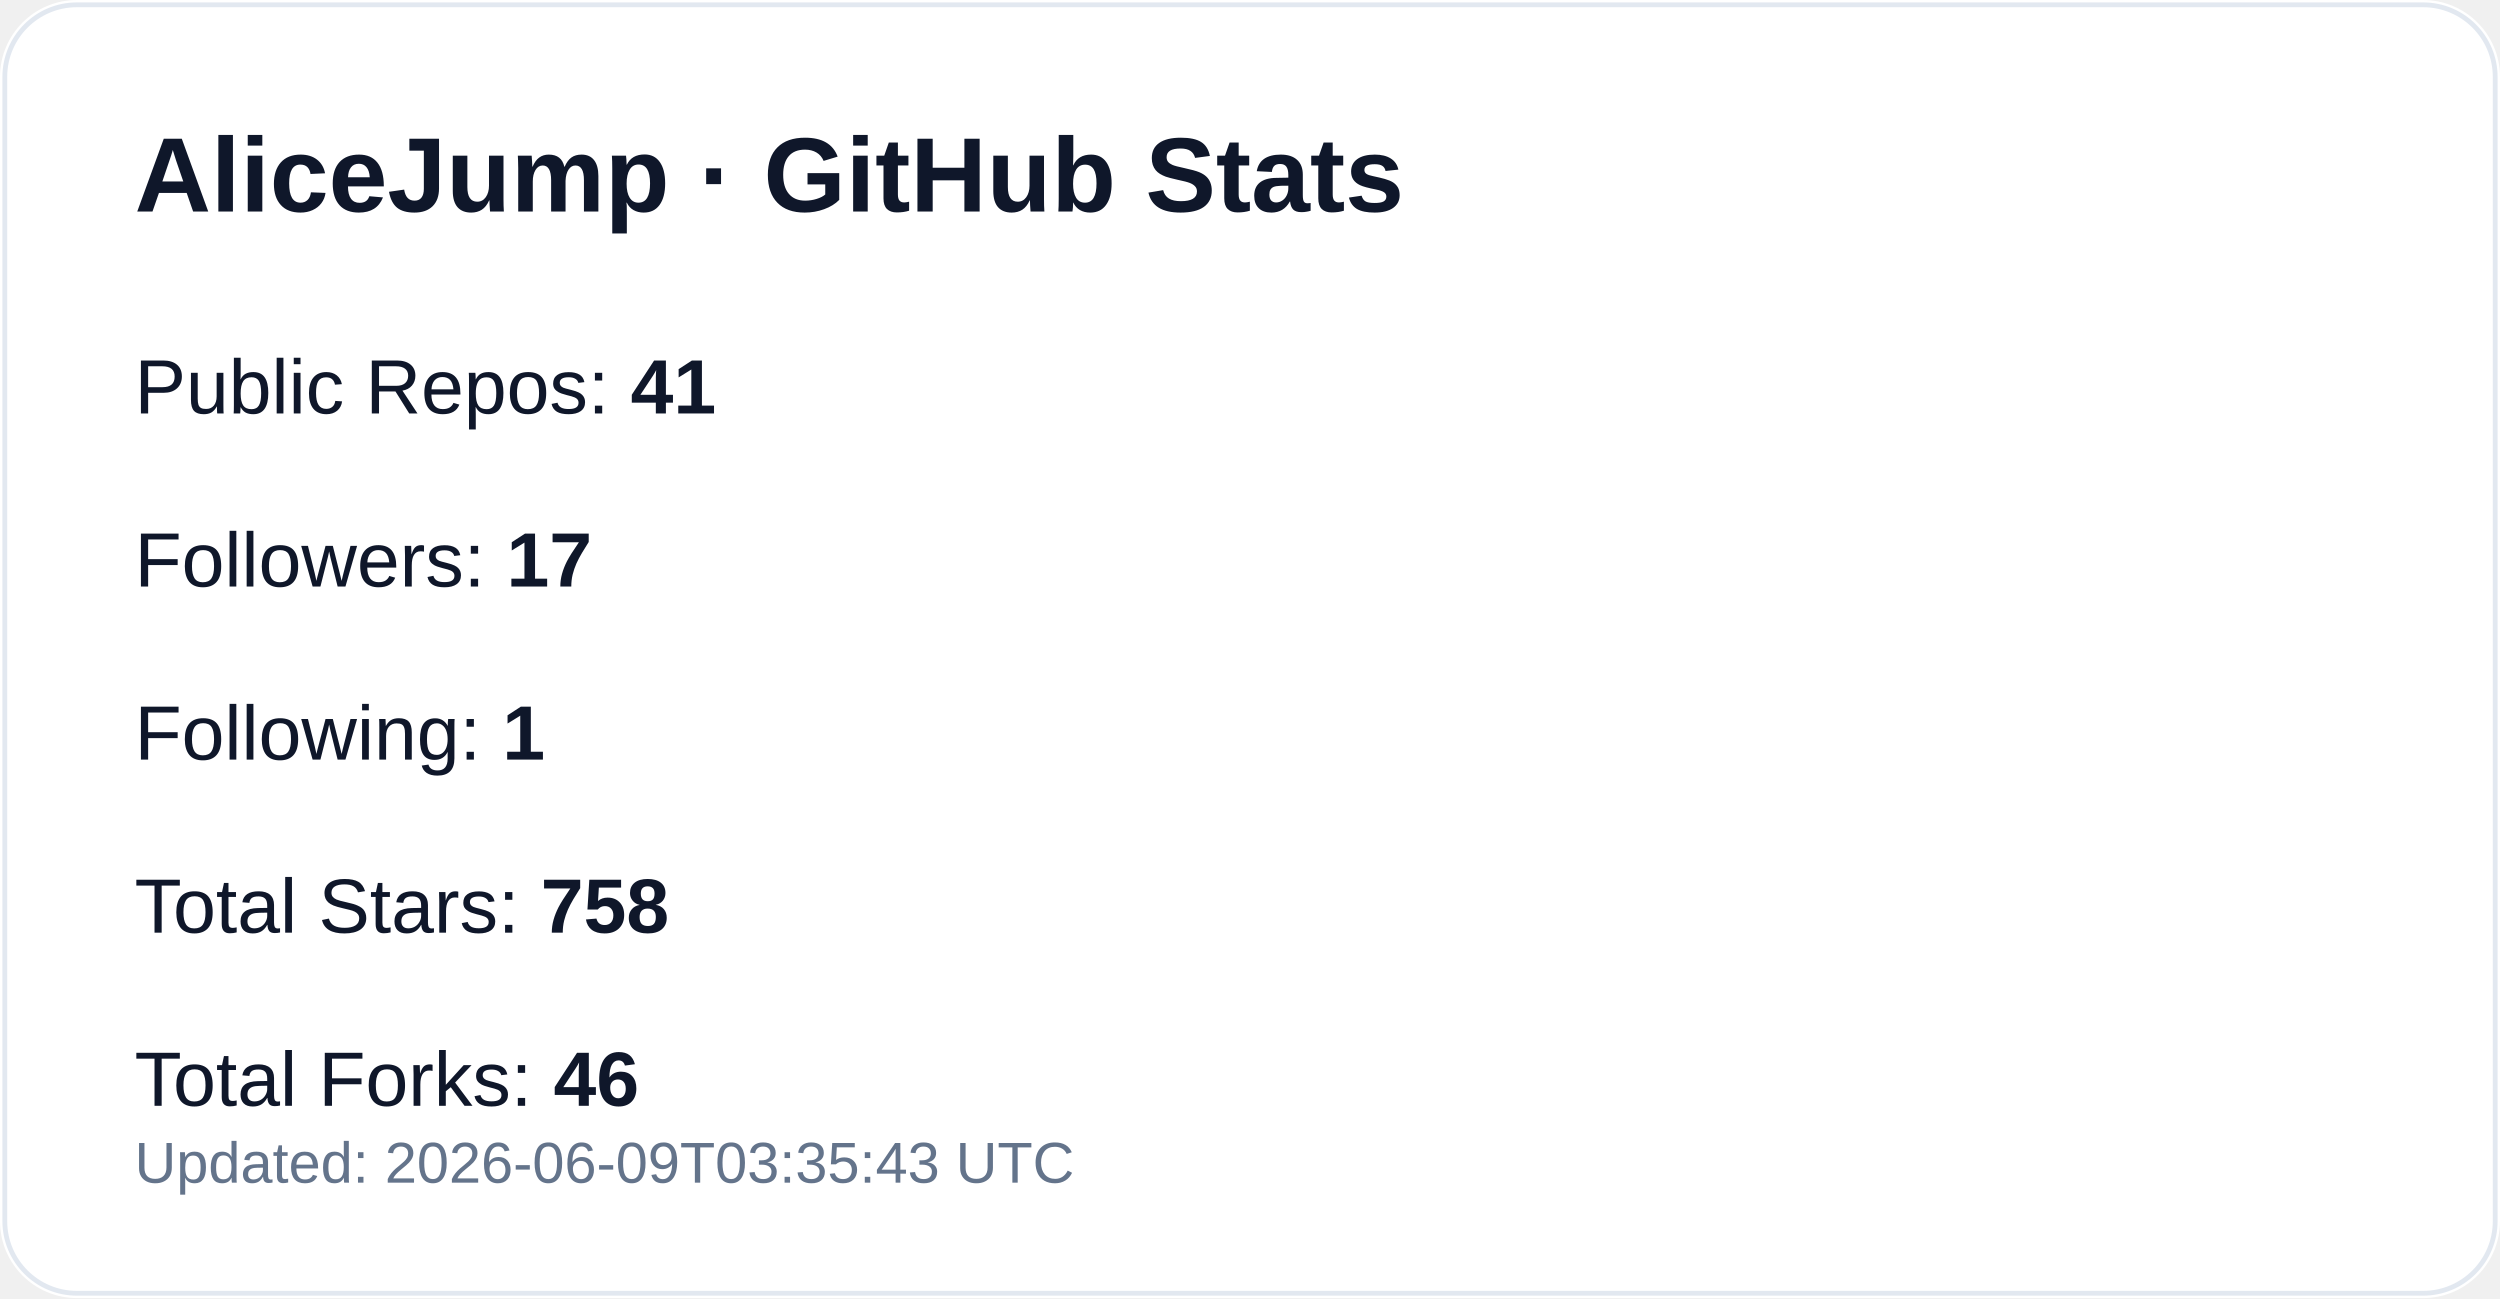
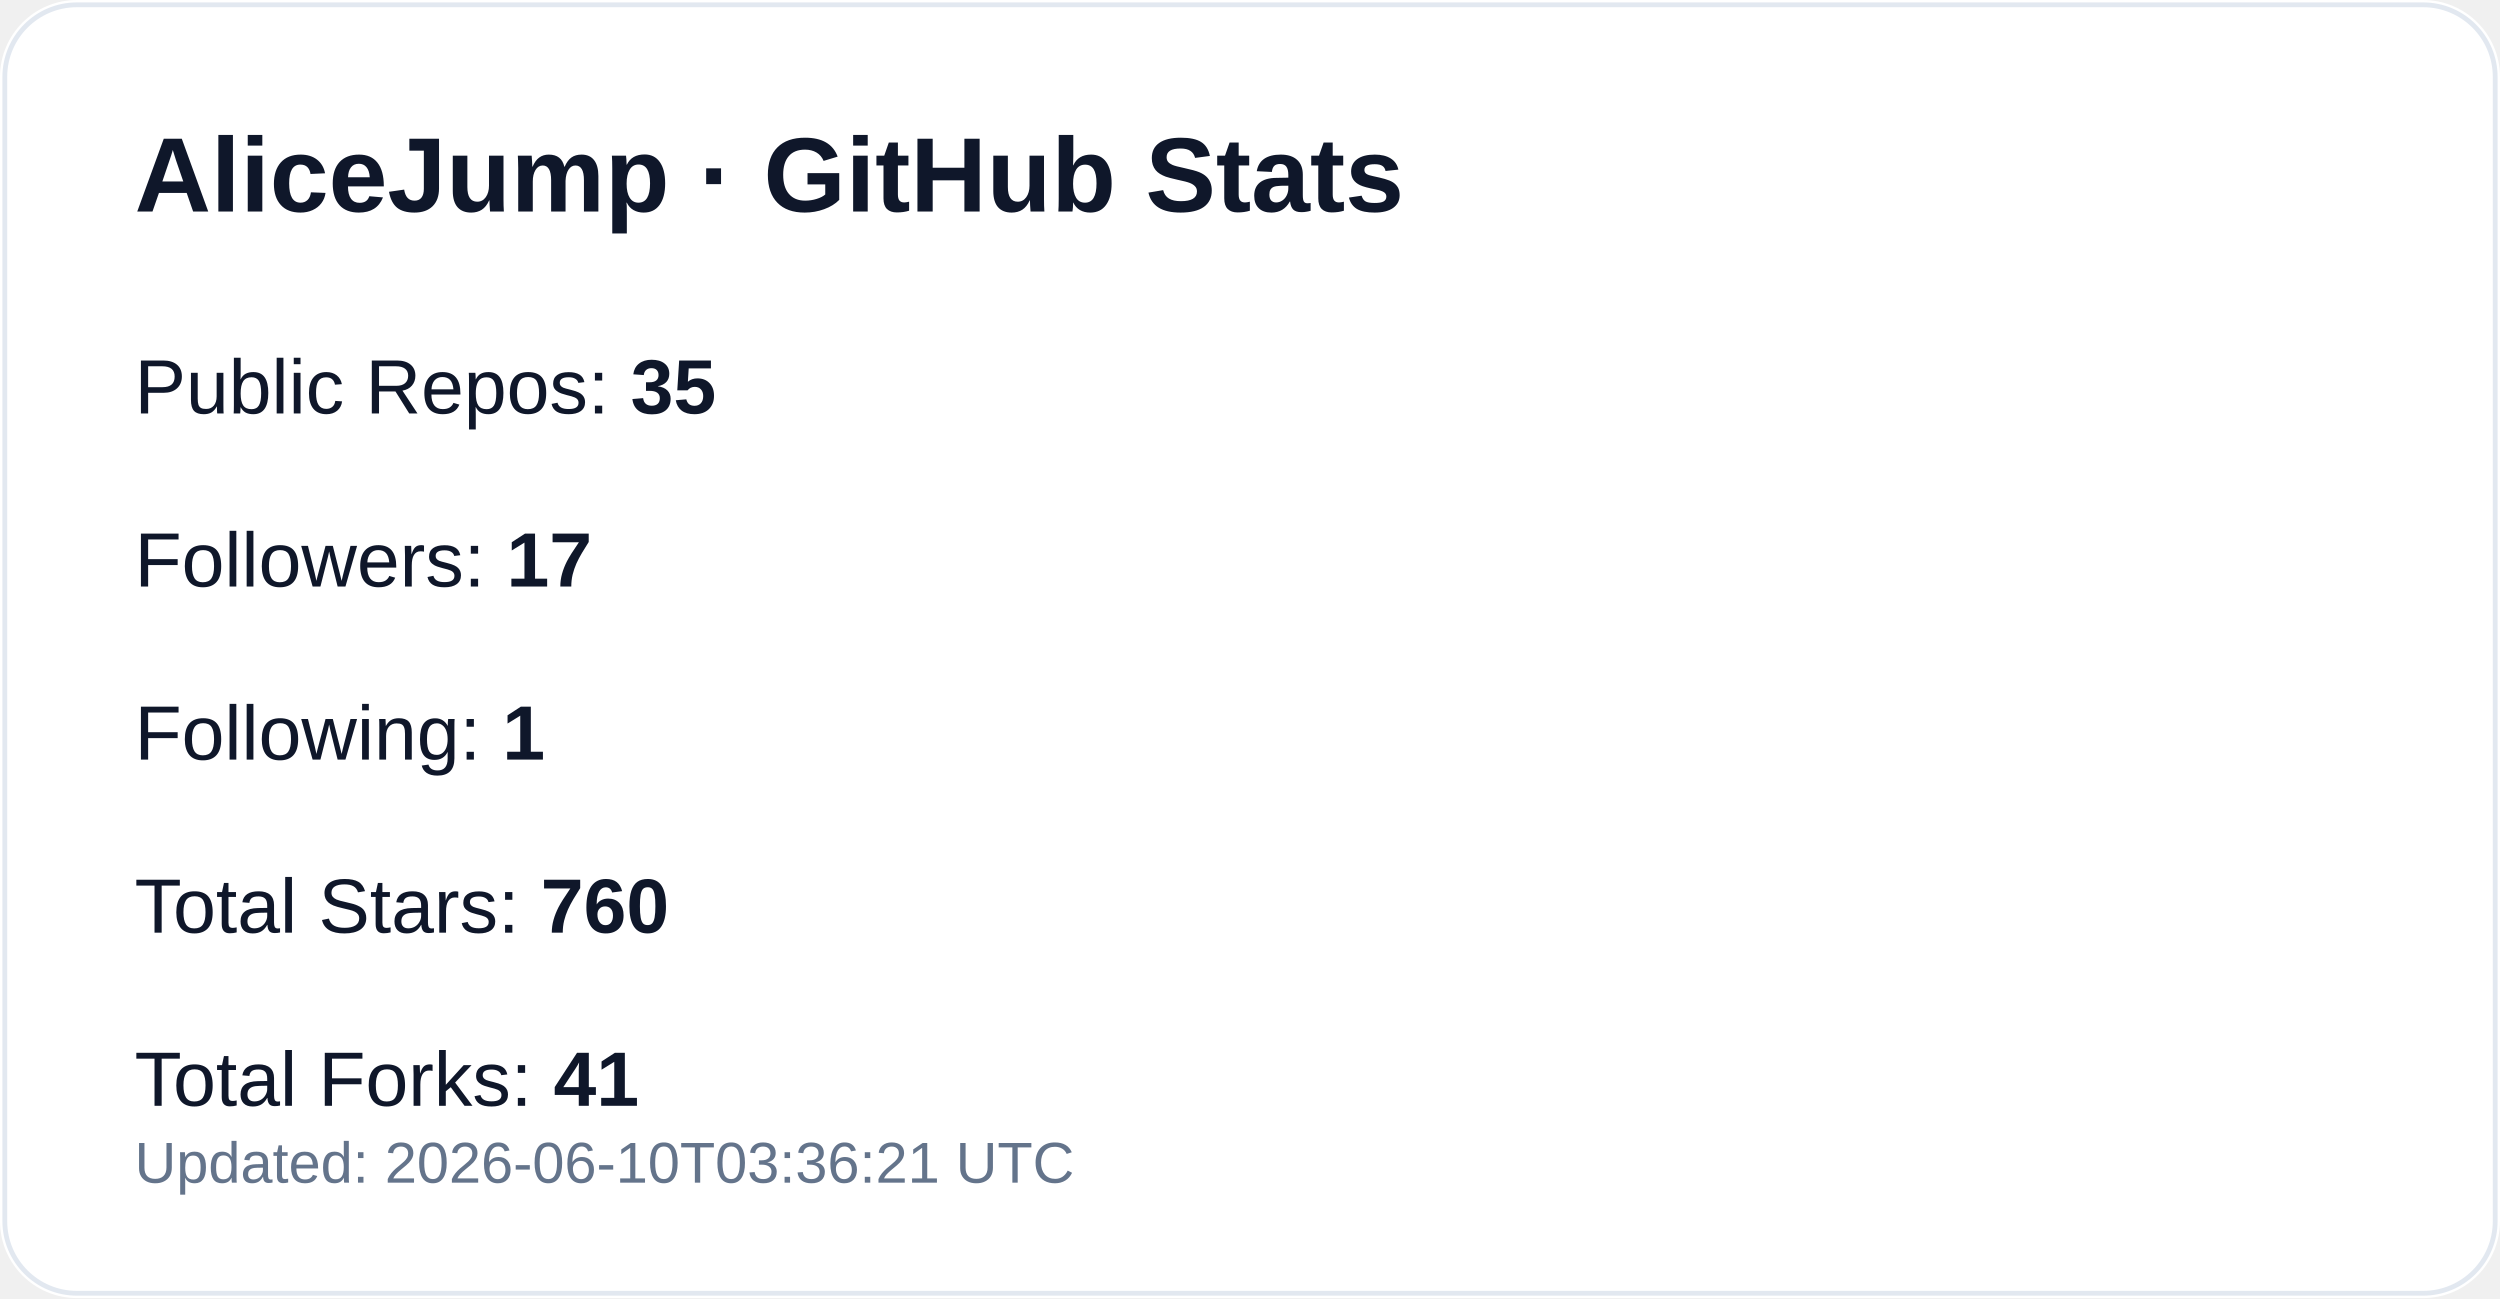
<svg xmlns="http://www.w3.org/2000/svg" width="520" height="270" viewBox="0 0 520 270" role="img" aria-label="GitHub profile stats for AliceJump">
  <rect width="520" height="270" rx="16" fill="#ffffff" />
  <rect x="1" y="1" width="518" height="268" rx="15" fill="none" stroke="#e2e8f0" />
  <text x="28" y="44" fill="#0f172a" font-size="22" font-weight="700" font-family="-apple-system,Segoe UI,Arial,sans-serif">AliceJump · GitHub Stats</text>
-   <text x="28" y="86" fill="#0f172a" font-size="16" font-family="-apple-system,Segoe UI,Arial,sans-serif">Public Repos: <tspan font-weight="700">41</tspan>
+   <text x="28" y="86" fill="#0f172a" font-size="16" font-family="-apple-system,Segoe UI,Arial,sans-serif">Public Repos: <tspan font-weight="700">35</tspan>
  </text>
  <text x="28" y="122" fill="#0f172a" font-size="16" font-family="-apple-system,Segoe UI,Arial,sans-serif">Followers: <tspan font-weight="700">17</tspan>
  </text>
  <text x="28" y="158" fill="#0f172a" font-size="16" font-family="-apple-system,Segoe UI,Arial,sans-serif">Following: <tspan font-weight="700">1</tspan>
  </text>
-   <text x="28" y="194" fill="#0f172a" font-size="16" font-family="-apple-system,Segoe UI,Arial,sans-serif">Total Stars: <tspan font-weight="700">758</tspan>
+   <text x="28" y="194" fill="#0f172a" font-size="16" font-family="-apple-system,Segoe UI,Arial,sans-serif">Total Stars: <tspan font-weight="700">760</tspan>
  </text>
-   <text x="28" y="230" fill="#0f172a" font-size="16" font-family="-apple-system,Segoe UI,Arial,sans-serif">Total Forks: <tspan font-weight="700">46</tspan>
+   <text x="28" y="230" fill="#0f172a" font-size="16" font-family="-apple-system,Segoe UI,Arial,sans-serif">Total Forks: <tspan font-weight="700">41</tspan>
  </text>
-   <text x="28" y="246" fill="#64748b" font-size="12" font-family="-apple-system,Segoe UI,Arial,sans-serif">Updated: 2026-06-09T03:35:43 UTC</text>
+   <text x="28" y="246" fill="#64748b" font-size="12" font-family="-apple-system,Segoe UI,Arial,sans-serif">Updated: 2026-06-10T03:36:21 UTC</text>
</svg>
